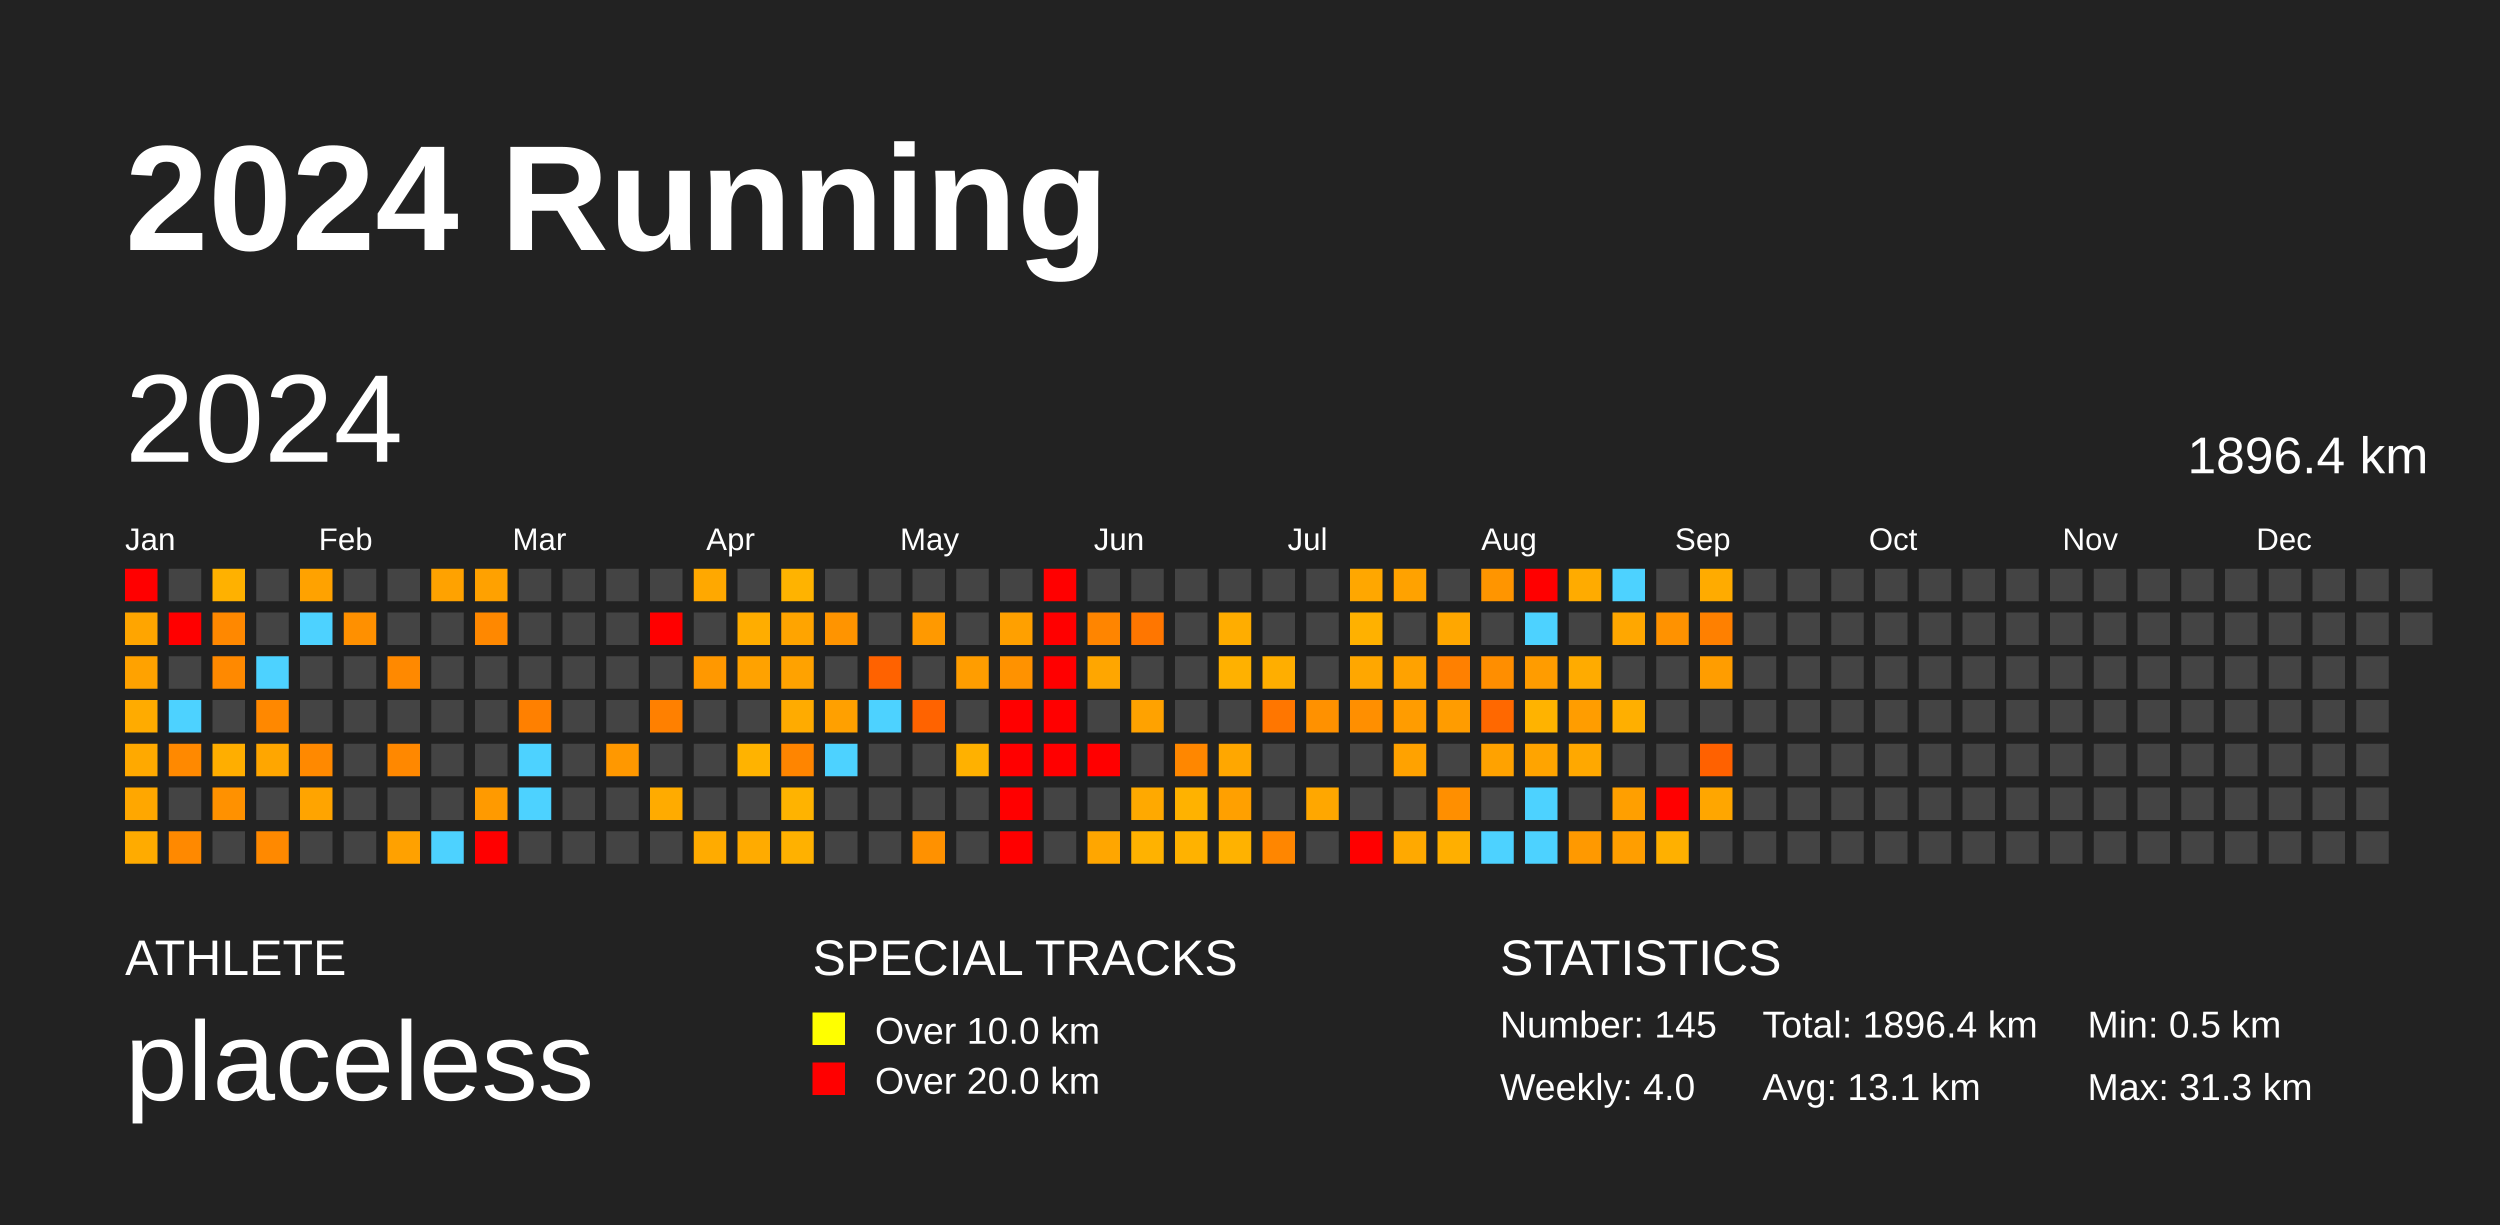
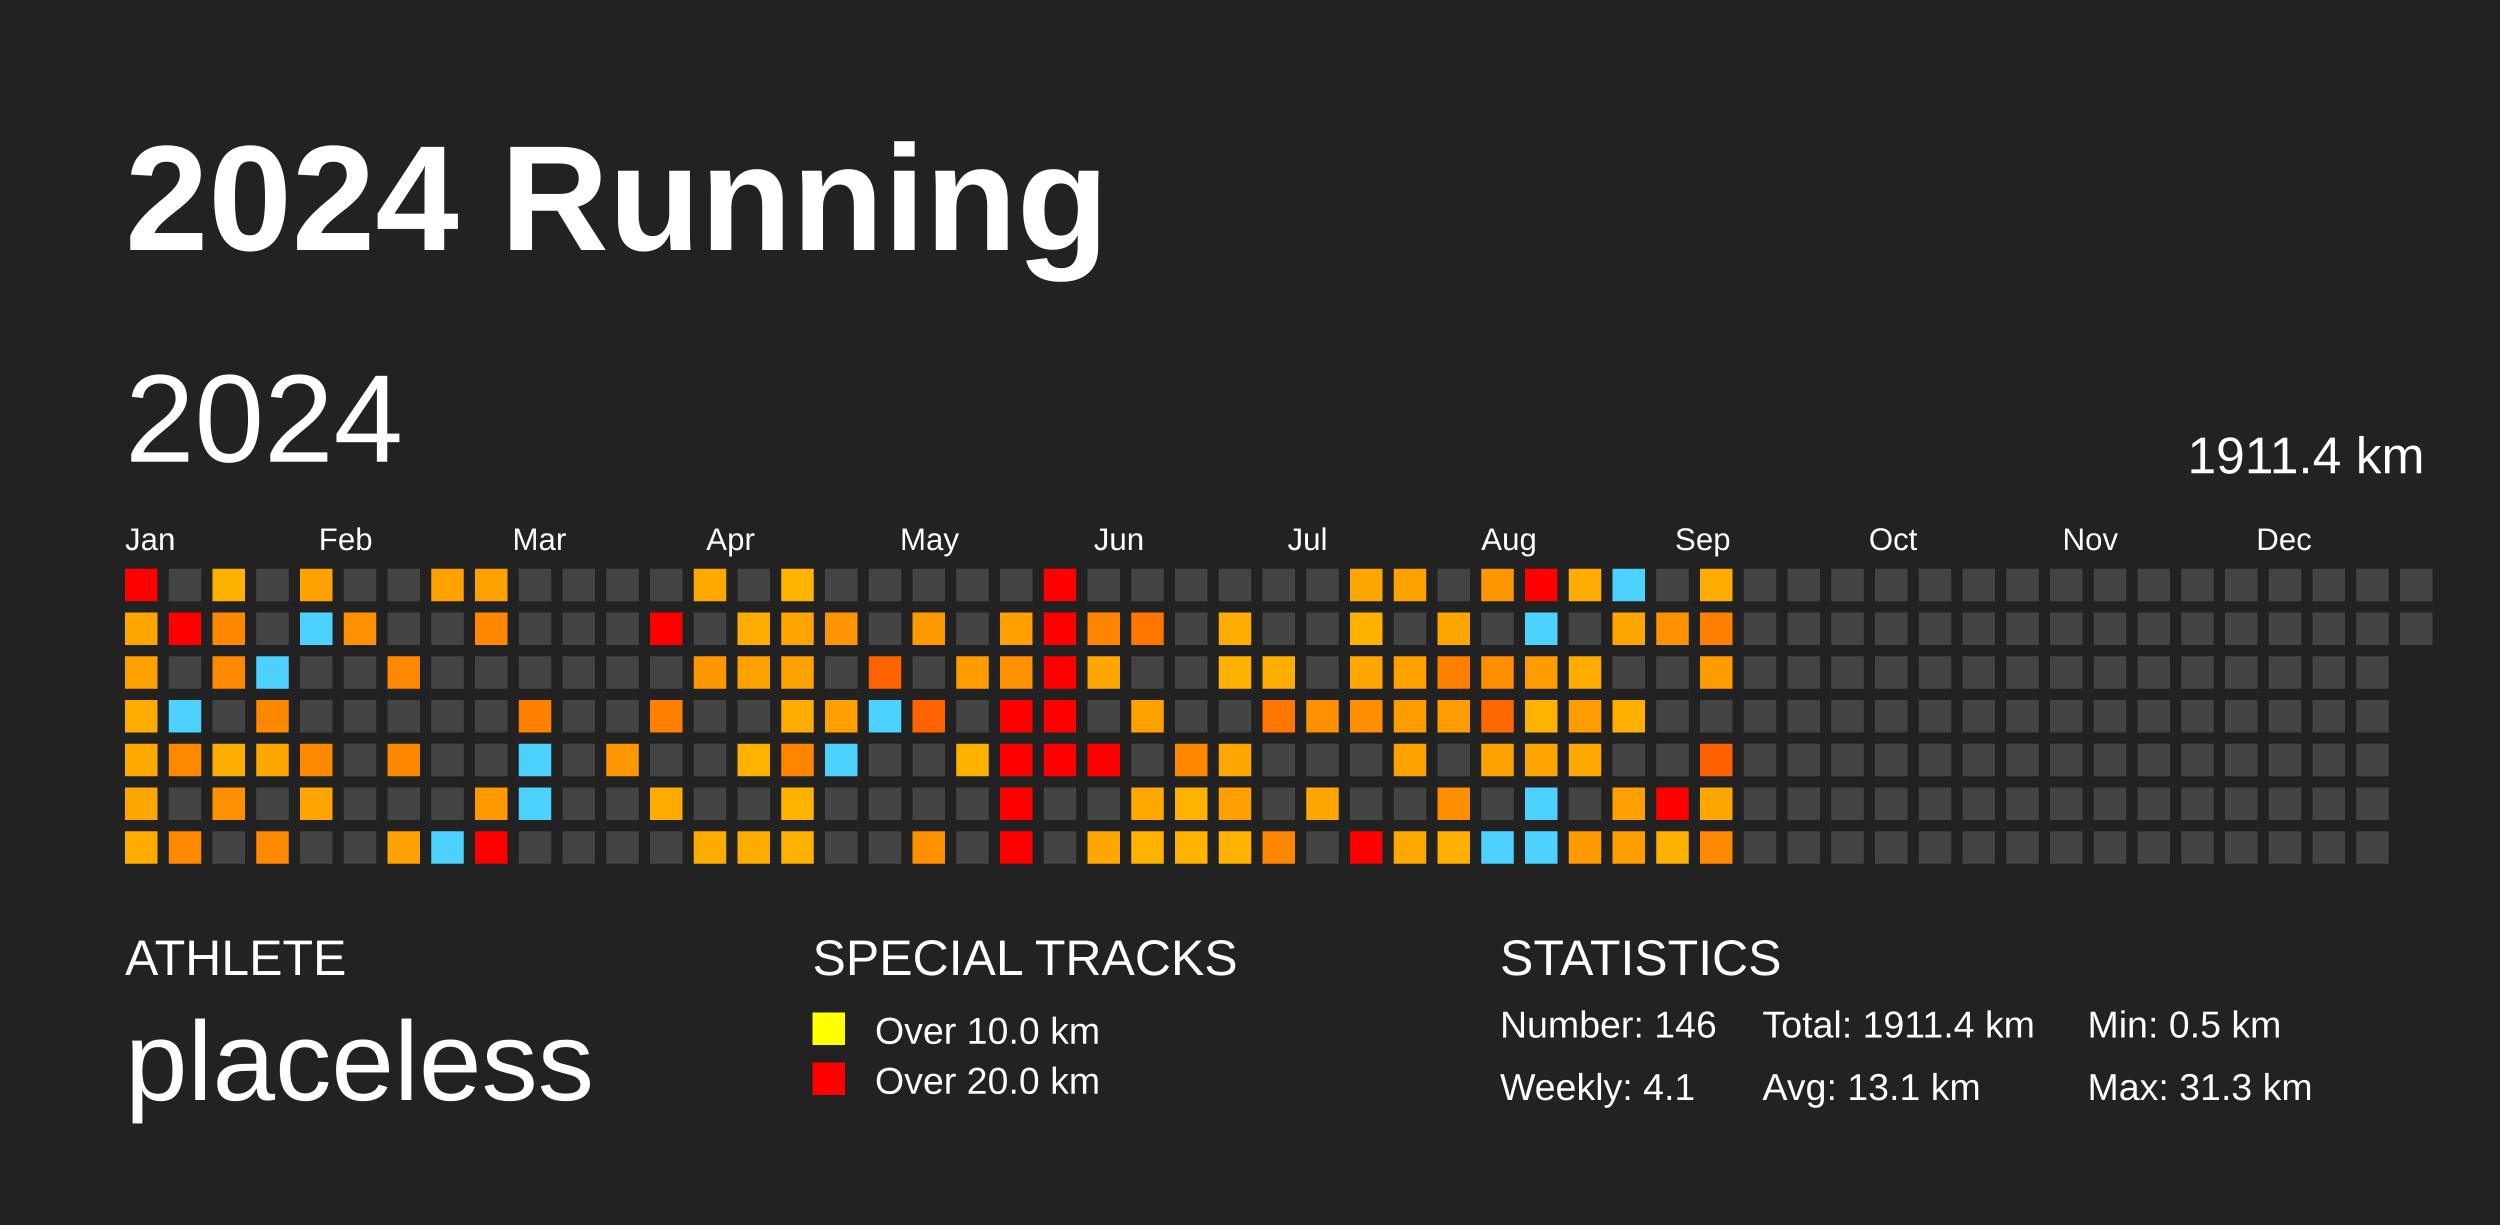
<svg xmlns="http://www.w3.org/2000/svg" baseProfile="full" height="98mm" version="1.1" viewBox="0,0,200,98" width="200mm">
  <defs />
  <rect fill="#222222" height="98" width="200" x="0" y="0" />
  <text fill="#FFFFFF" style="font-size:12px; font-family:Arial; font-weight:bold;" x="10" y="20">2024 Running</text>
  <text fill="#FFFFFF" style="font-size:4px; font-family:Arial" x="10" y="78">ATHLETE</text>
  <text fill="#FFFFFF" style="font-size:9px; font-family:Arial" x="10" y="88">placeless</text>
  <text fill="#FFFFFF" style="font-size:4px; font-family:Arial" x="65" y="78">SPECIAL TRACKS</text>
  <rect fill="yellow" height="2.6" width="2.6" x="65" y="81" />
  <text fill="#FFFFFF" style="font-size:3px; font-family:Arial" x="70" y="83.5">Over 10.0 km</text>
  <rect fill="red" height="2.6" width="2.6" x="65" y="85" />
  <text fill="#FFFFFF" style="font-size:3px; font-family:Arial" x="70" y="87.5">Over 20.0 km</text>
  <text fill="#FFFFFF" style="font-size:4px; font-family:Arial" x="120" y="78">STATISTICS</text>
-   <text fill="#FFFFFF" style="font-size:3px; font-family:Arial" x="120" y="83">Number: 145</text>
-   <text fill="#FFFFFF" style="font-size:3px; font-family:Arial" x="120" y="88">Weekly: 4.0</text>
-   <text fill="#FFFFFF" style="font-size:3px; font-family:Arial" x="141" y="83">Total: 1896.4 km</text>
+   <text fill="#FFFFFF" style="font-size:3px; font-family:Arial" x="120" y="83">Number: 146</text>
+   <text fill="#FFFFFF" style="font-size:3px; font-family:Arial" x="120" y="88">Weekly: 4.1</text>
+   <text fill="#FFFFFF" style="font-size:3px; font-family:Arial" x="141" y="83">Total: 1911.4 km</text>
  <text fill="#FFFFFF" style="font-size:3px; font-family:Arial" x="141" y="88">Avg: 13.1 km</text>
  <text fill="#FFFFFF" style="font-size:3px; font-family:Arial" x="167" y="83">Min: 0.5 km</text>
  <text fill="#FFFFFF" style="font-size:3px; font-family:Arial" x="167" y="88">Max: 31.3 km</text>
  <text dominant-baseline="hanging" fill="#FFFFFF" style="font-size:10.0px; font-family:Arial;" x="10" y="30">2024</text>
-   <text dominant-baseline="hanging" fill="#FFFFFF" style="font-size:4.125px; font-family:Arial;" x="175" y="35">1896.4 km</text>
+   <text dominant-baseline="hanging" fill="#FFFFFF" style="font-size:4.125px; font-family:Arial;" x="175" y="35">1911.4 km</text>
  <text fill="#FFFFFF" style="font-size:2.5px; font-family:Arial" x="10.0" y="44">Jan</text>
  <text fill="#FFFFFF" style="font-size:2.5px; font-family:Arial" x="25.5" y="44">Feb</text>
  <text fill="#FFFFFF" style="font-size:2.5px; font-family:Arial" x="41.0" y="44">Mar</text>
  <text fill="#FFFFFF" style="font-size:2.5px; font-family:Arial" x="56.5" y="44">Apr</text>
  <text fill="#FFFFFF" style="font-size:2.5px; font-family:Arial" x="72.0" y="44">May</text>
  <text fill="#FFFFFF" style="font-size:2.5px; font-family:Arial" x="87.5" y="44">Jun</text>
  <text fill="#FFFFFF" style="font-size:2.5px; font-family:Arial" x="103.0" y="44">Jul</text>
  <text fill="#FFFFFF" style="font-size:2.5px; font-family:Arial" x="118.5" y="44">Aug</text>
  <text fill="#FFFFFF" style="font-size:2.5px; font-family:Arial" x="134.0" y="44">Sep</text>
  <text fill="#FFFFFF" style="font-size:2.5px; font-family:Arial" x="149.5" y="44">Oct</text>
  <text fill="#FFFFFF" style="font-size:2.5px; font-family:Arial" x="165.0" y="44">Nov</text>
  <text fill="#FFFFFF" style="font-size:2.5px; font-family:Arial" x="180.5" y="44">Dec</text>
  <rect fill="red" height="2.6" width="2.6" x="10.0" y="45.5" />
  <rect fill="#ffa500" height="2.6" width="2.6" x="10.0" y="49.0" />
  <rect fill="#ffa200" height="2.6" width="2.6" x="10.0" y="52.5" />
  <rect fill="#ffab00" height="2.6" width="2.6" x="10.0" y="56.0" />
  <rect fill="#ffa900" height="2.6" width="2.6" x="10.0" y="59.5" />
  <rect fill="#ffa700" height="2.6" width="2.6" x="10.0" y="63.0" />
  <rect fill="#ffab00" height="2.6" width="2.6" x="10.0" y="66.5" />
  <rect fill="#444444" height="2.6" width="2.6" x="13.5" y="45.5" />
  <rect fill="red" height="2.6" width="2.6" x="13.5" y="49.0" />
  <rect fill="#444444" height="2.6" width="2.6" x="13.5" y="52.5" />
  <rect fill="#4dd2ff" height="2.6" width="2.6" x="13.5" y="56.0" />
  <rect fill="#ff8900" height="2.6" width="2.6" x="13.5" y="59.5" />
  <rect fill="#444444" height="2.6" width="2.6" x="13.5" y="63.0" />
  <rect fill="#ff8900" height="2.6" width="2.6" x="13.5" y="66.5" />
  <rect fill="#ffb100" height="2.6" width="2.6" x="17.0" y="45.5" />
  <rect fill="#ff8800" height="2.6" width="2.6" x="17.0" y="49.0" />
  <rect fill="#ff8900" height="2.6" width="2.6" x="17.0" y="52.5" />
  <rect fill="#444444" height="2.6" width="2.6" x="17.0" y="56.0" />
  <rect fill="#ffae00" height="2.6" width="2.6" x="17.0" y="59.5" />
  <rect fill="#ff9100" height="2.6" width="2.6" x="17.0" y="63.0" />
  <rect fill="#444444" height="2.6" width="2.6" x="17.0" y="66.5" />
  <rect fill="#444444" height="2.6" width="2.6" x="20.5" y="45.5" />
  <rect fill="#444444" height="2.6" width="2.6" x="20.5" y="49.0" />
  <rect fill="#4dd2ff" height="2.6" width="2.6" x="20.5" y="52.5" />
  <rect fill="#ff8800" height="2.6" width="2.6" x="20.5" y="56.0" />
  <rect fill="#ffa600" height="2.6" width="2.6" x="20.5" y="59.5" />
  <rect fill="#444444" height="2.6" width="2.6" x="20.5" y="63.0" />
  <rect fill="#ff8900" height="2.6" width="2.6" x="20.5" y="66.5" />
  <rect fill="#ffa200" height="2.6" width="2.6" x="24.0" y="45.5" />
  <rect fill="#4dd2ff" height="2.6" width="2.6" x="24.0" y="49.0" />
  <rect fill="#444444" height="2.6" width="2.6" x="24.0" y="52.5" />
  <rect fill="#444444" height="2.6" width="2.6" x="24.0" y="56.0" />
  <rect fill="#ff8900" height="2.6" width="2.6" x="24.0" y="59.5" />
  <rect fill="#ffa400" height="2.6" width="2.6" x="24.0" y="63.0" />
  <rect fill="#444444" height="2.6" width="2.6" x="24.0" y="66.5" />
  <rect fill="#444444" height="2.6" width="2.6" x="27.5" y="45.5" />
  <rect fill="#ff9000" height="2.6" width="2.6" x="27.5" y="49.0" />
  <rect fill="#444444" height="2.6" width="2.6" x="27.5" y="52.5" />
  <rect fill="#444444" height="2.6" width="2.6" x="27.5" y="56.0" />
  <rect fill="#444444" height="2.6" width="2.6" x="27.5" y="59.5" />
  <rect fill="#444444" height="2.6" width="2.6" x="27.5" y="63.0" />
  <rect fill="#444444" height="2.6" width="2.6" x="27.5" y="66.5" />
  <rect fill="#444444" height="2.6" width="2.6" x="31.0" y="45.5" />
  <rect fill="#444444" height="2.6" width="2.6" x="31.0" y="49.0" />
  <rect fill="#ff8900" height="2.6" width="2.6" x="31.0" y="52.5" />
  <rect fill="#444444" height="2.6" width="2.6" x="31.0" y="56.0" />
  <rect fill="#ff8800" height="2.6" width="2.6" x="31.0" y="59.5" />
  <rect fill="#444444" height="2.6" width="2.6" x="31.0" y="63.0" />
  <rect fill="#ffa100" height="2.6" width="2.6" x="31.0" y="66.5" />
  <rect fill="#ffa200" height="2.6" width="2.6" x="34.5" y="45.5" />
  <rect fill="#444444" height="2.6" width="2.6" x="34.5" y="49.0" />
  <rect fill="#444444" height="2.6" width="2.6" x="34.5" y="52.5" />
  <rect fill="#444444" height="2.6" width="2.6" x="34.5" y="56.0" />
  <rect fill="#444444" height="2.6" width="2.6" x="34.5" y="59.5" />
  <rect fill="#444444" height="2.6" width="2.6" x="34.5" y="63.0" />
  <rect fill="#4dd2ff" height="2.6" width="2.6" x="34.5" y="66.5" />
  <rect fill="#ffa100" height="2.6" width="2.6" x="38.0" y="45.5" />
  <rect fill="#ff8800" height="2.6" width="2.6" x="38.0" y="49.0" />
  <rect fill="#444444" height="2.6" width="2.6" x="38.0" y="52.5" />
  <rect fill="#444444" height="2.6" width="2.6" x="38.0" y="56.0" />
  <rect fill="#444444" height="2.6" width="2.6" x="38.0" y="59.5" />
  <rect fill="#ff9a00" height="2.6" width="2.6" x="38.0" y="63.0" />
  <rect fill="red" height="2.6" width="2.6" x="38.0" y="66.5" />
  <rect fill="#444444" height="2.6" width="2.6" x="41.5" y="45.5" />
  <rect fill="#444444" height="2.6" width="2.6" x="41.5" y="49.0" />
  <rect fill="#444444" height="2.6" width="2.6" x="41.5" y="52.5" />
  <rect fill="#ff8000" height="2.6" width="2.6" x="41.5" y="56.0" />
  <rect fill="#4dd2ff" height="2.6" width="2.6" x="41.5" y="59.5" />
  <rect fill="#4dd2ff" height="2.6" width="2.6" x="41.5" y="63.0" />
  <rect fill="#444444" height="2.6" width="2.6" x="41.5" y="66.5" />
  <rect fill="#444444" height="2.6" width="2.6" x="45.0" y="45.5" />
  <rect fill="#444444" height="2.6" width="2.6" x="45.0" y="49.0" />
  <rect fill="#444444" height="2.6" width="2.6" x="45.0" y="52.5" />
  <rect fill="#444444" height="2.6" width="2.6" x="45.0" y="56.0" />
  <rect fill="#444444" height="2.6" width="2.6" x="45.0" y="59.5" />
  <rect fill="#444444" height="2.6" width="2.6" x="45.0" y="63.0" />
  <rect fill="#444444" height="2.6" width="2.6" x="45.0" y="66.5" />
  <rect fill="#444444" height="2.6" width="2.6" x="48.5" y="45.5" />
  <rect fill="#444444" height="2.6" width="2.6" x="48.5" y="49.0" />
  <rect fill="#444444" height="2.6" width="2.6" x="48.5" y="52.5" />
  <rect fill="#444444" height="2.6" width="2.6" x="48.5" y="56.0" />
  <rect fill="#ff9800" height="2.6" width="2.6" x="48.5" y="59.5" />
  <rect fill="#444444" height="2.6" width="2.6" x="48.5" y="63.0" />
  <rect fill="#444444" height="2.6" width="2.6" x="48.5" y="66.5" />
  <rect fill="#444444" height="2.6" width="2.6" x="52.0" y="45.5" />
  <rect fill="red" height="2.6" width="2.6" x="52.0" y="49.0" />
  <rect fill="#444444" height="2.6" width="2.6" x="52.0" y="52.5" />
  <rect fill="#ff8000" height="2.6" width="2.6" x="52.0" y="56.0" />
  <rect fill="#444444" height="2.6" width="2.6" x="52.0" y="59.5" />
  <rect fill="#ffab00" height="2.6" width="2.6" x="52.0" y="63.0" />
  <rect fill="#444444" height="2.6" width="2.6" x="52.0" y="66.5" />
  <rect fill="#ffa800" height="2.6" width="2.6" x="55.5" y="45.5" />
  <rect fill="#444444" height="2.6" width="2.6" x="55.5" y="49.0" />
  <rect fill="#ff9800" height="2.6" width="2.6" x="55.5" y="52.5" />
  <rect fill="#444444" height="2.6" width="2.6" x="55.5" y="56.0" />
  <rect fill="#444444" height="2.6" width="2.6" x="55.5" y="59.5" />
  <rect fill="#444444" height="2.6" width="2.6" x="55.5" y="63.0" />
  <rect fill="#ffab00" height="2.6" width="2.6" x="55.5" y="66.5" />
  <rect fill="#444444" height="2.6" width="2.6" x="59.0" y="45.5" />
  <rect fill="#ffad00" height="2.6" width="2.6" x="59.0" y="49.0" />
  <rect fill="#ffa200" height="2.6" width="2.6" x="59.0" y="52.5" />
  <rect fill="#444444" height="2.6" width="2.6" x="59.0" y="56.0" />
  <rect fill="#ffb300" height="2.6" width="2.6" x="59.0" y="59.5" />
  <rect fill="#444444" height="2.6" width="2.6" x="59.0" y="63.0" />
  <rect fill="#ffab00" height="2.6" width="2.6" x="59.0" y="66.5" />
  <rect fill="#ffb300" height="2.6" width="2.6" x="62.5" y="45.5" />
  <rect fill="#ffa400" height="2.6" width="2.6" x="62.5" y="49.0" />
  <rect fill="#ffa200" height="2.6" width="2.6" x="62.5" y="52.5" />
  <rect fill="#ffab00" height="2.6" width="2.6" x="62.5" y="56.0" />
  <rect fill="#ff8500" height="2.6" width="2.6" x="62.5" y="59.5" />
  <rect fill="#ffb300" height="2.6" width="2.6" x="62.5" y="63.0" />
  <rect fill="#ffb100" height="2.6" width="2.6" x="62.5" y="66.5" />
  <rect fill="#444444" height="2.6" width="2.6" x="66.0" y="45.5" />
  <rect fill="#ff9400" height="2.6" width="2.6" x="66.0" y="49.0" />
  <rect fill="#444444" height="2.6" width="2.6" x="66.0" y="52.5" />
  <rect fill="#ffa000" height="2.6" width="2.6" x="66.0" y="56.0" />
  <rect fill="#4dd2ff" height="2.6" width="2.6" x="66.0" y="59.5" />
  <rect fill="#444444" height="2.6" width="2.6" x="66.0" y="63.0" />
  <rect fill="#444444" height="2.6" width="2.6" x="66.0" y="66.5" />
  <rect fill="#444444" height="2.6" width="2.6" x="69.5" y="45.5" />
  <rect fill="#444444" height="2.6" width="2.6" x="69.5" y="49.0" />
  <rect fill="#ff6200" height="2.6" width="2.6" x="69.5" y="52.5" />
  <rect fill="#4dd2ff" height="2.6" width="2.6" x="69.5" y="56.0" />
  <rect fill="#444444" height="2.6" width="2.6" x="69.5" y="59.5" />
  <rect fill="#444444" height="2.6" width="2.6" x="69.5" y="63.0" />
  <rect fill="#444444" height="2.6" width="2.6" x="69.5" y="66.5" />
  <rect fill="#444444" height="2.6" width="2.6" x="73.0" y="45.5" />
  <rect fill="#ff9900" height="2.6" width="2.6" x="73.0" y="49.0" />
  <rect fill="#444444" height="2.6" width="2.6" x="73.0" y="52.5" />
  <rect fill="#ff6300" height="2.6" width="2.6" x="73.0" y="56.0" />
  <rect fill="#444444" height="2.6" width="2.6" x="73.0" y="59.5" />
  <rect fill="#444444" height="2.6" width="2.6" x="73.0" y="63.0" />
  <rect fill="#ff9100" height="2.6" width="2.6" x="73.0" y="66.5" />
  <rect fill="#444444" height="2.6" width="2.6" x="76.5" y="45.5" />
  <rect fill="#444444" height="2.6" width="2.6" x="76.5" y="49.0" />
  <rect fill="#ff9d00" height="2.6" width="2.6" x="76.5" y="52.5" />
  <rect fill="#444444" height="2.6" width="2.6" x="76.5" y="56.0" />
  <rect fill="#ffb100" height="2.6" width="2.6" x="76.5" y="59.5" />
  <rect fill="#444444" height="2.6" width="2.6" x="76.5" y="63.0" />
  <rect fill="#444444" height="2.6" width="2.6" x="76.5" y="66.5" />
  <rect fill="#444444" height="2.6" width="2.6" x="80.0" y="45.5" />
  <rect fill="#ffa000" height="2.6" width="2.6" x="80.0" y="49.0" />
  <rect fill="#ff9200" height="2.6" width="2.6" x="80.0" y="52.5" />
  <rect fill="red" height="2.6" width="2.6" x="80.0" y="56.0" />
  <rect fill="red" height="2.6" width="2.6" x="80.0" y="59.5" />
  <rect fill="red" height="2.6" width="2.6" x="80.0" y="63.0" />
  <rect fill="red" height="2.6" width="2.6" x="80.0" y="66.5" />
  <rect fill="red" height="2.6" width="2.6" x="83.5" y="45.5" />
  <rect fill="red" height="2.6" width="2.6" x="83.5" y="49.0" />
  <rect fill="red" height="2.6" width="2.6" x="83.5" y="52.5" />
  <rect fill="red" height="2.6" width="2.6" x="83.5" y="56.0" />
  <rect fill="red" height="2.6" width="2.6" x="83.5" y="59.5" />
  <rect fill="#444444" height="2.6" width="2.6" x="83.5" y="63.0" />
  <rect fill="#444444" height="2.6" width="2.6" x="83.5" y="66.5" />
  <rect fill="#444444" height="2.6" width="2.6" x="87.0" y="45.5" />
  <rect fill="#ff8500" height="2.6" width="2.6" x="87.0" y="49.0" />
  <rect fill="#ffa600" height="2.6" width="2.6" x="87.0" y="52.5" />
  <rect fill="#444444" height="2.6" width="2.6" x="87.0" y="56.0" />
  <rect fill="red" height="2.6" width="2.6" x="87.0" y="59.5" />
  <rect fill="#444444" height="2.6" width="2.6" x="87.0" y="63.0" />
  <rect fill="#ffa600" height="2.6" width="2.6" x="87.0" y="66.5" />
  <rect fill="#444444" height="2.6" width="2.6" x="90.5" y="45.5" />
  <rect fill="#ff7600" height="2.6" width="2.6" x="90.5" y="49.0" />
  <rect fill="#444444" height="2.6" width="2.6" x="90.5" y="52.5" />
  <rect fill="#ffa200" height="2.6" width="2.6" x="90.5" y="56.0" />
  <rect fill="#444444" height="2.6" width="2.6" x="90.5" y="59.5" />
  <rect fill="#ffa900" height="2.6" width="2.6" x="90.5" y="63.0" />
  <rect fill="#ffb200" height="2.6" width="2.6" x="90.5" y="66.5" />
  <rect fill="#444444" height="2.6" width="2.6" x="94.0" y="45.5" />
  <rect fill="#444444" height="2.6" width="2.6" x="94.0" y="49.0" />
  <rect fill="#444444" height="2.6" width="2.6" x="94.0" y="52.5" />
  <rect fill="#444444" height="2.6" width="2.6" x="94.0" y="56.0" />
  <rect fill="#ff8700" height="2.6" width="2.6" x="94.0" y="59.5" />
  <rect fill="#ffb200" height="2.6" width="2.6" x="94.0" y="63.0" />
  <rect fill="#ffb200" height="2.6" width="2.6" x="94.0" y="66.5" />
  <rect fill="#444444" height="2.6" width="2.6" x="97.5" y="45.5" />
  <rect fill="#ffad00" height="2.6" width="2.6" x="97.5" y="49.0" />
  <rect fill="#ffb100" height="2.6" width="2.6" x="97.5" y="52.5" />
  <rect fill="#444444" height="2.6" width="2.6" x="97.5" y="56.0" />
  <rect fill="#ffa700" height="2.6" width="2.6" x="97.5" y="59.5" />
  <rect fill="#ffa000" height="2.6" width="2.6" x="97.5" y="63.0" />
  <rect fill="#ffb200" height="2.6" width="2.6" x="97.5" y="66.5" />
  <rect fill="#444444" height="2.6" width="2.6" x="101.0" y="45.5" />
  <rect fill="#444444" height="2.6" width="2.6" x="101.0" y="49.0" />
  <rect fill="#ffae00" height="2.6" width="2.6" x="101.0" y="52.5" />
  <rect fill="#ff7600" height="2.6" width="2.6" x="101.0" y="56.0" />
  <rect fill="#444444" height="2.6" width="2.6" x="101.0" y="59.5" />
  <rect fill="#444444" height="2.6" width="2.6" x="101.0" y="63.0" />
  <rect fill="#ff8600" height="2.6" width="2.6" x="101.0" y="66.5" />
  <rect fill="#444444" height="2.6" width="2.6" x="104.5" y="45.5" />
  <rect fill="#444444" height="2.6" width="2.6" x="104.5" y="49.0" />
  <rect fill="#444444" height="2.6" width="2.6" x="104.5" y="52.5" />
  <rect fill="#ff9100" height="2.6" width="2.6" x="104.5" y="56.0" />
  <rect fill="#444444" height="2.6" width="2.6" x="104.5" y="59.5" />
  <rect fill="#ffa700" height="2.6" width="2.6" x="104.5" y="63.0" />
  <rect fill="#444444" height="2.6" width="2.6" x="104.5" y="66.5" />
  <rect fill="#ffa700" height="2.6" width="2.6" x="108.0" y="45.5" />
  <rect fill="#ffb100" height="2.6" width="2.6" x="108.0" y="49.0" />
  <rect fill="#ffa700" height="2.6" width="2.6" x="108.0" y="52.5" />
  <rect fill="#ff8f00" height="2.6" width="2.6" x="108.0" y="56.0" />
  <rect fill="#444444" height="2.6" width="2.6" x="108.0" y="59.5" />
  <rect fill="#444444" height="2.6" width="2.6" x="108.0" y="63.0" />
  <rect fill="red" height="2.6" width="2.6" x="108.0" y="66.5" />
  <rect fill="#ffa200" height="2.6" width="2.6" x="111.5" y="45.5" />
  <rect fill="#444444" height="2.6" width="2.6" x="111.5" y="49.0" />
  <rect fill="#ffa200" height="2.6" width="2.6" x="111.5" y="52.5" />
  <rect fill="#ff9c00" height="2.6" width="2.6" x="111.5" y="56.0" />
  <rect fill="#ffa200" height="2.6" width="2.6" x="111.5" y="59.5" />
  <rect fill="#444444" height="2.6" width="2.6" x="111.5" y="63.0" />
  <rect fill="#ffa900" height="2.6" width="2.6" x="111.5" y="66.5" />
  <rect fill="#444444" height="2.6" width="2.6" x="115.0" y="45.5" />
  <rect fill="#ffa700" height="2.6" width="2.6" x="115.0" y="49.0" />
  <rect fill="#ff8000" height="2.6" width="2.6" x="115.0" y="52.5" />
  <rect fill="#ff9c00" height="2.6" width="2.6" x="115.0" y="56.0" />
  <rect fill="#444444" height="2.6" width="2.6" x="115.0" y="59.5" />
  <rect fill="#ff8f00" height="2.6" width="2.6" x="115.0" y="63.0" />
  <rect fill="#ffaf00" height="2.6" width="2.6" x="115.0" y="66.5" />
  <rect fill="#ff9500" height="2.6" width="2.6" x="118.5" y="45.5" />
  <rect fill="#444444" height="2.6" width="2.6" x="118.5" y="49.0" />
  <rect fill="#ff8e00" height="2.6" width="2.6" x="118.5" y="52.5" />
  <rect fill="#ff6800" height="2.6" width="2.6" x="118.5" y="56.0" />
  <rect fill="#ffa200" height="2.6" width="2.6" x="118.5" y="59.5" />
  <rect fill="#444444" height="2.6" width="2.6" x="118.5" y="63.0" />
  <rect fill="#4dd2ff" height="2.6" width="2.6" x="118.5" y="66.5" />
  <rect fill="red" height="2.6" width="2.6" x="122.0" y="45.5" />
  <rect fill="#4dd2ff" height="2.6" width="2.6" x="122.0" y="49.0" />
  <rect fill="#ff9c00" height="2.6" width="2.6" x="122.0" y="52.5" />
  <rect fill="#ffb300" height="2.6" width="2.6" x="122.0" y="56.0" />
  <rect fill="#ffa400" height="2.6" width="2.6" x="122.0" y="59.5" />
  <rect fill="#4dd2ff" height="2.6" width="2.6" x="122.0" y="63.0" />
  <rect fill="#4dd2ff" height="2.6" width="2.6" x="122.0" y="66.5" />
  <rect fill="#ffab00" height="2.6" width="2.6" x="125.5" y="45.5" />
  <rect fill="#444444" height="2.6" width="2.6" x="125.5" y="49.0" />
  <rect fill="#ffab00" height="2.6" width="2.6" x="125.5" y="52.5" />
  <rect fill="#ff9d00" height="2.6" width="2.6" x="125.5" y="56.0" />
  <rect fill="#ffa800" height="2.6" width="2.6" x="125.5" y="59.5" />
  <rect fill="#444444" height="2.6" width="2.6" x="125.5" y="63.0" />
  <rect fill="#ff9900" height="2.6" width="2.6" x="125.5" y="66.5" />
  <rect fill="#4dd2ff" height="2.6" width="2.6" x="129.0" y="45.5" />
  <rect fill="#ffa700" height="2.6" width="2.6" x="129.0" y="49.0" />
  <rect fill="#444444" height="2.6" width="2.6" x="129.0" y="52.5" />
  <rect fill="#ffaf00" height="2.6" width="2.6" x="129.0" y="56.0" />
  <rect fill="#444444" height="2.6" width="2.6" x="129.0" y="59.5" />
  <rect fill="#ff9f00" height="2.6" width="2.6" x="129.0" y="63.0" />
  <rect fill="#ff9e00" height="2.6" width="2.6" x="129.0" y="66.5" />
  <rect fill="#444444" height="2.6" width="2.6" x="132.5" y="45.5" />
  <rect fill="#ff9200" height="2.6" width="2.6" x="132.5" y="49.0" />
  <rect fill="#444444" height="2.6" width="2.6" x="132.5" y="52.5" />
  <rect fill="#444444" height="2.6" width="2.6" x="132.5" y="56.0" />
  <rect fill="#444444" height="2.6" width="2.6" x="132.5" y="59.5" />
  <rect fill="red" height="2.6" width="2.6" x="132.5" y="63.0" />
  <rect fill="#ffb000" height="2.6" width="2.6" x="132.5" y="66.5" />
  <rect fill="#ffab00" height="2.6" width="2.6" x="136.0" y="45.5" />
  <rect fill="#ff8000" height="2.6" width="2.6" x="136.0" y="49.0" />
  <rect fill="#ff9d00" height="2.6" width="2.6" x="136.0" y="52.5" />
  <rect fill="#444444" height="2.6" width="2.6" x="136.0" y="56.0" />
  <rect fill="#ff6100" height="2.6" width="2.6" x="136.0" y="59.5" />
  <rect fill="#ffa600" height="2.6" width="2.6" x="136.0" y="63.0" />
-   <rect fill="#444444" height="2.6" width="2.6" x="136.0" y="66.5" />
+   <rect fill="#ff8900" height="2.6" width="2.6" x="136.0" y="66.5" />
  <rect fill="#444444" height="2.6" width="2.6" x="139.5" y="45.5" />
  <rect fill="#444444" height="2.6" width="2.6" x="139.5" y="49.0" />
  <rect fill="#444444" height="2.6" width="2.6" x="139.5" y="52.5" />
  <rect fill="#444444" height="2.6" width="2.6" x="139.5" y="56.0" />
  <rect fill="#444444" height="2.6" width="2.6" x="139.5" y="59.5" />
  <rect fill="#444444" height="2.6" width="2.6" x="139.5" y="63.0" />
  <rect fill="#444444" height="2.6" width="2.6" x="139.5" y="66.5" />
  <rect fill="#444444" height="2.6" width="2.6" x="143.0" y="45.5" />
  <rect fill="#444444" height="2.6" width="2.6" x="143.0" y="49.0" />
  <rect fill="#444444" height="2.6" width="2.6" x="143.0" y="52.5" />
  <rect fill="#444444" height="2.6" width="2.6" x="143.0" y="56.0" />
  <rect fill="#444444" height="2.6" width="2.6" x="143.0" y="59.5" />
  <rect fill="#444444" height="2.6" width="2.6" x="143.0" y="63.0" />
  <rect fill="#444444" height="2.6" width="2.6" x="143.0" y="66.5" />
  <rect fill="#444444" height="2.6" width="2.6" x="146.5" y="45.5" />
  <rect fill="#444444" height="2.6" width="2.6" x="146.5" y="49.0" />
  <rect fill="#444444" height="2.6" width="2.6" x="146.5" y="52.5" />
  <rect fill="#444444" height="2.6" width="2.6" x="146.5" y="56.0" />
  <rect fill="#444444" height="2.6" width="2.6" x="146.5" y="59.5" />
  <rect fill="#444444" height="2.6" width="2.6" x="146.5" y="63.0" />
  <rect fill="#444444" height="2.6" width="2.6" x="146.5" y="66.5" />
  <rect fill="#444444" height="2.6" width="2.6" x="150.0" y="45.5" />
  <rect fill="#444444" height="2.6" width="2.6" x="150.0" y="49.0" />
  <rect fill="#444444" height="2.6" width="2.6" x="150.0" y="52.5" />
  <rect fill="#444444" height="2.6" width="2.6" x="150.0" y="56.0" />
  <rect fill="#444444" height="2.6" width="2.6" x="150.0" y="59.5" />
  <rect fill="#444444" height="2.6" width="2.6" x="150.0" y="63.0" />
  <rect fill="#444444" height="2.6" width="2.6" x="150.0" y="66.5" />
  <rect fill="#444444" height="2.6" width="2.6" x="153.5" y="45.5" />
  <rect fill="#444444" height="2.6" width="2.6" x="153.5" y="49.0" />
  <rect fill="#444444" height="2.6" width="2.6" x="153.5" y="52.5" />
  <rect fill="#444444" height="2.6" width="2.6" x="153.5" y="56.0" />
  <rect fill="#444444" height="2.6" width="2.6" x="153.5" y="59.5" />
  <rect fill="#444444" height="2.6" width="2.6" x="153.5" y="63.0" />
  <rect fill="#444444" height="2.6" width="2.6" x="153.5" y="66.5" />
  <rect fill="#444444" height="2.6" width="2.6" x="157.0" y="45.5" />
  <rect fill="#444444" height="2.6" width="2.6" x="157.0" y="49.0" />
  <rect fill="#444444" height="2.6" width="2.6" x="157.0" y="52.5" />
  <rect fill="#444444" height="2.6" width="2.6" x="157.0" y="56.0" />
  <rect fill="#444444" height="2.6" width="2.6" x="157.0" y="59.5" />
  <rect fill="#444444" height="2.6" width="2.6" x="157.0" y="63.0" />
  <rect fill="#444444" height="2.6" width="2.6" x="157.0" y="66.5" />
  <rect fill="#444444" height="2.6" width="2.6" x="160.5" y="45.5" />
  <rect fill="#444444" height="2.6" width="2.6" x="160.5" y="49.0" />
  <rect fill="#444444" height="2.6" width="2.6" x="160.5" y="52.5" />
  <rect fill="#444444" height="2.6" width="2.6" x="160.5" y="56.0" />
  <rect fill="#444444" height="2.6" width="2.6" x="160.5" y="59.5" />
  <rect fill="#444444" height="2.6" width="2.6" x="160.5" y="63.0" />
  <rect fill="#444444" height="2.6" width="2.6" x="160.5" y="66.5" />
  <rect fill="#444444" height="2.6" width="2.6" x="164.0" y="45.5" />
  <rect fill="#444444" height="2.6" width="2.6" x="164.0" y="49.0" />
  <rect fill="#444444" height="2.6" width="2.6" x="164.0" y="52.5" />
  <rect fill="#444444" height="2.6" width="2.6" x="164.0" y="56.0" />
  <rect fill="#444444" height="2.6" width="2.6" x="164.0" y="59.5" />
  <rect fill="#444444" height="2.6" width="2.6" x="164.0" y="63.0" />
  <rect fill="#444444" height="2.6" width="2.6" x="164.0" y="66.5" />
  <rect fill="#444444" height="2.6" width="2.6" x="167.5" y="45.5" />
  <rect fill="#444444" height="2.6" width="2.6" x="167.5" y="49.0" />
  <rect fill="#444444" height="2.6" width="2.6" x="167.5" y="52.5" />
  <rect fill="#444444" height="2.6" width="2.6" x="167.5" y="56.0" />
  <rect fill="#444444" height="2.6" width="2.6" x="167.5" y="59.5" />
  <rect fill="#444444" height="2.6" width="2.6" x="167.5" y="63.0" />
  <rect fill="#444444" height="2.6" width="2.6" x="167.5" y="66.5" />
  <rect fill="#444444" height="2.6" width="2.6" x="171.0" y="45.5" />
  <rect fill="#444444" height="2.6" width="2.6" x="171.0" y="49.0" />
  <rect fill="#444444" height="2.6" width="2.6" x="171.0" y="52.5" />
  <rect fill="#444444" height="2.6" width="2.6" x="171.0" y="56.0" />
  <rect fill="#444444" height="2.6" width="2.6" x="171.0" y="59.5" />
  <rect fill="#444444" height="2.6" width="2.6" x="171.0" y="63.0" />
  <rect fill="#444444" height="2.6" width="2.6" x="171.0" y="66.5" />
  <rect fill="#444444" height="2.6" width="2.6" x="174.5" y="45.5" />
  <rect fill="#444444" height="2.6" width="2.6" x="174.5" y="49.0" />
  <rect fill="#444444" height="2.6" width="2.6" x="174.5" y="52.5" />
  <rect fill="#444444" height="2.6" width="2.6" x="174.5" y="56.0" />
  <rect fill="#444444" height="2.6" width="2.6" x="174.5" y="59.5" />
  <rect fill="#444444" height="2.6" width="2.6" x="174.5" y="63.0" />
  <rect fill="#444444" height="2.6" width="2.6" x="174.5" y="66.5" />
  <rect fill="#444444" height="2.6" width="2.6" x="178.0" y="45.5" />
  <rect fill="#444444" height="2.6" width="2.6" x="178.0" y="49.0" />
  <rect fill="#444444" height="2.6" width="2.6" x="178.0" y="52.5" />
  <rect fill="#444444" height="2.6" width="2.6" x="178.0" y="56.0" />
  <rect fill="#444444" height="2.6" width="2.6" x="178.0" y="59.5" />
  <rect fill="#444444" height="2.6" width="2.6" x="178.0" y="63.0" />
  <rect fill="#444444" height="2.6" width="2.6" x="178.0" y="66.5" />
  <rect fill="#444444" height="2.6" width="2.6" x="181.5" y="45.5" />
  <rect fill="#444444" height="2.6" width="2.6" x="181.5" y="49.0" />
  <rect fill="#444444" height="2.6" width="2.6" x="181.5" y="52.5" />
  <rect fill="#444444" height="2.6" width="2.6" x="181.5" y="56.0" />
  <rect fill="#444444" height="2.6" width="2.6" x="181.5" y="59.5" />
  <rect fill="#444444" height="2.6" width="2.6" x="181.5" y="63.0" />
  <rect fill="#444444" height="2.6" width="2.6" x="181.5" y="66.5" />
  <rect fill="#444444" height="2.6" width="2.6" x="185.0" y="45.5" />
  <rect fill="#444444" height="2.6" width="2.6" x="185.0" y="49.0" />
  <rect fill="#444444" height="2.6" width="2.6" x="185.0" y="52.5" />
  <rect fill="#444444" height="2.6" width="2.6" x="185.0" y="56.0" />
  <rect fill="#444444" height="2.6" width="2.6" x="185.0" y="59.5" />
  <rect fill="#444444" height="2.6" width="2.6" x="185.0" y="63.0" />
  <rect fill="#444444" height="2.6" width="2.6" x="185.0" y="66.5" />
  <rect fill="#444444" height="2.6" width="2.6" x="188.5" y="45.5" />
  <rect fill="#444444" height="2.6" width="2.6" x="188.5" y="49.0" />
  <rect fill="#444444" height="2.6" width="2.6" x="188.5" y="52.5" />
  <rect fill="#444444" height="2.6" width="2.6" x="188.5" y="56.0" />
  <rect fill="#444444" height="2.6" width="2.6" x="188.5" y="59.5" />
  <rect fill="#444444" height="2.6" width="2.6" x="188.5" y="63.0" />
  <rect fill="#444444" height="2.6" width="2.6" x="188.5" y="66.5" />
  <rect fill="#444444" height="2.6" width="2.6" x="192.0" y="45.5" />
  <rect fill="#444444" height="2.6" width="2.6" x="192.0" y="49.0" />
</svg>
